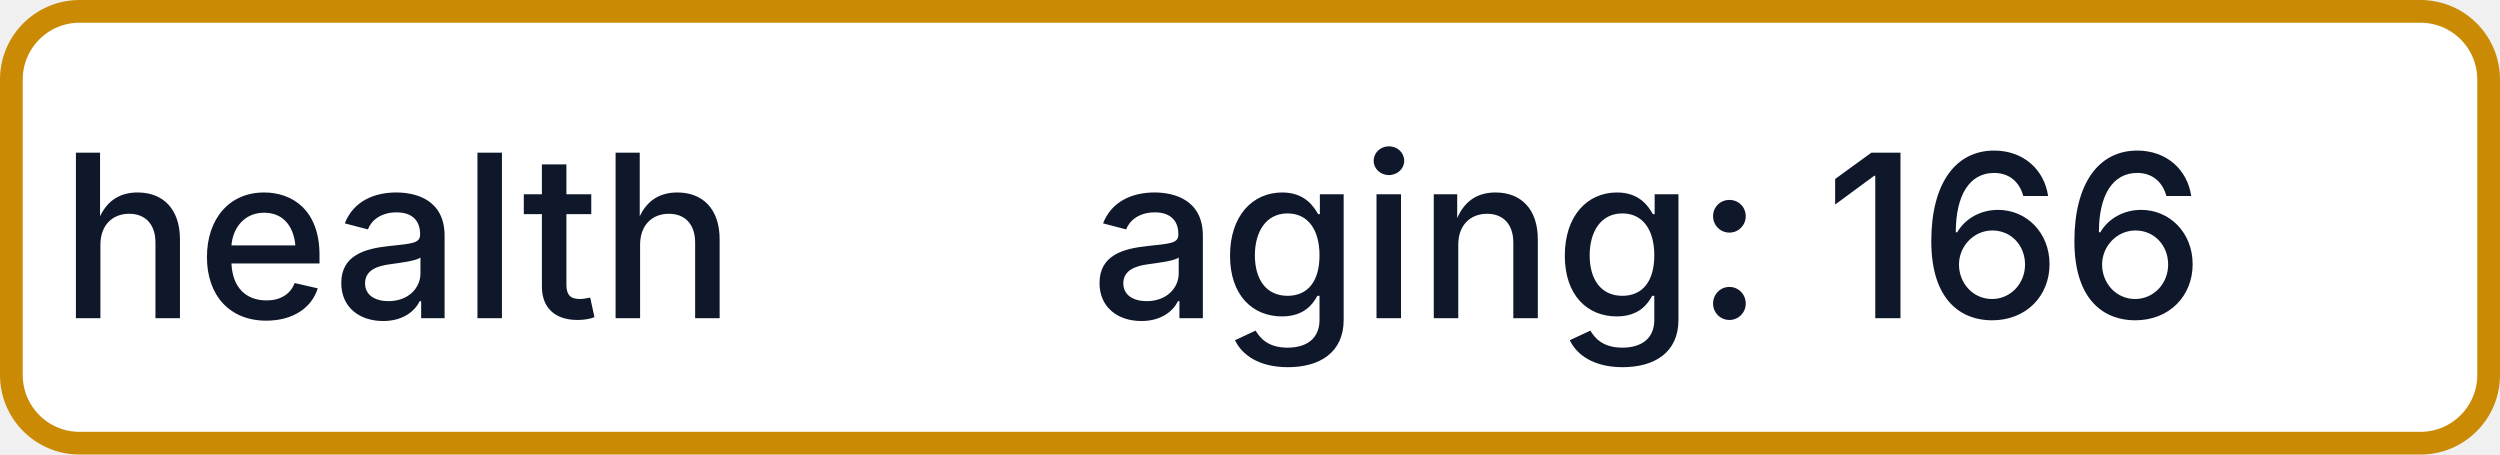
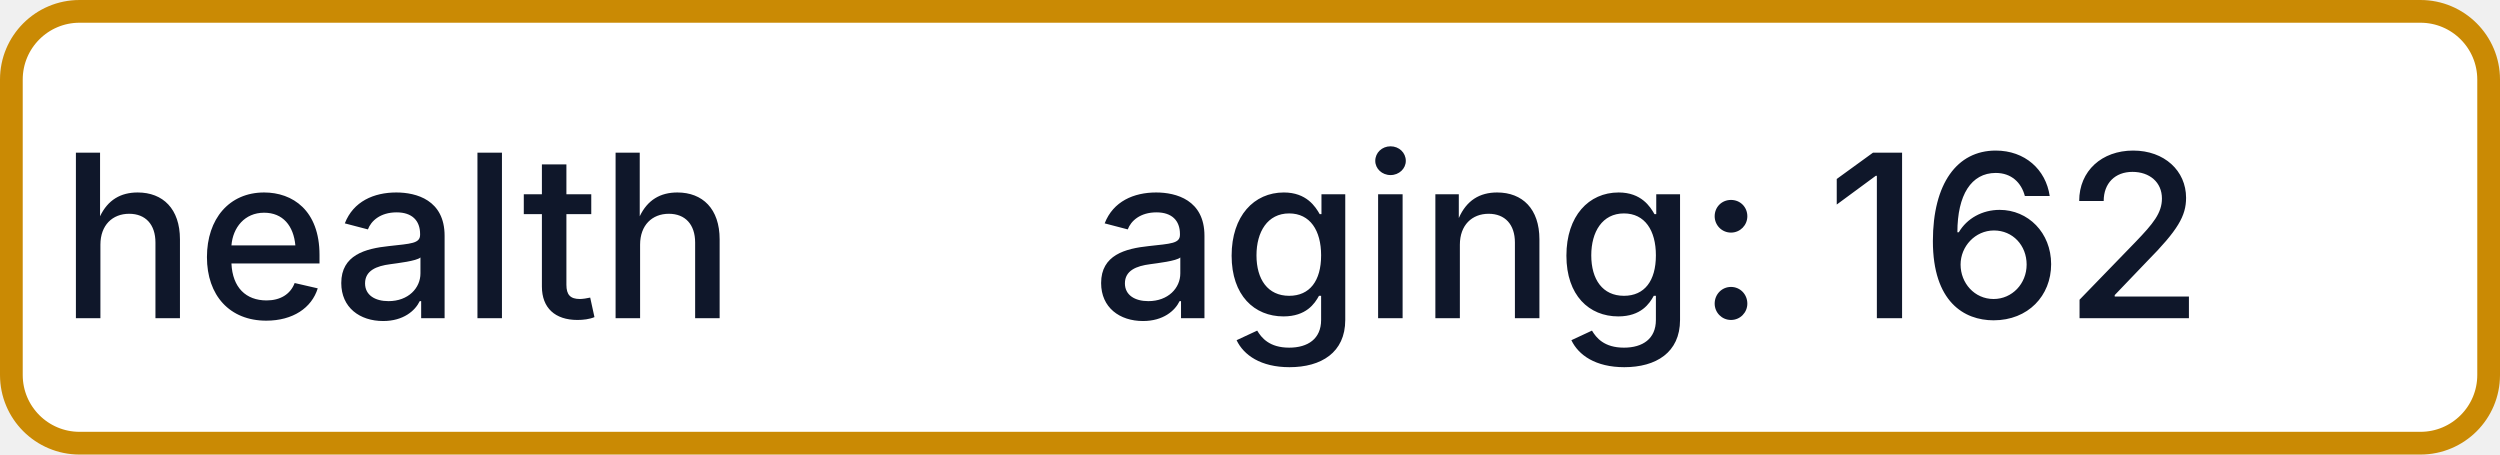
- <svg xmlns="http://www.w3.org/2000/svg" width="110" height="20" role="img" aria-label="health: aging: 166">
+ <svg xmlns="http://www.w3.org/2000/svg" width="110" height="20" role="img" aria-label="health: aging: 162">
  <rect x="0.5" y="0.5" width="109" height="19" rx="3" fill="#FFFFFF" stroke="#CA8A04" stroke-width="1" />
  <g fill="#0F172A" text-anchor="middle" font-family="-apple-system,BlinkMacSystemFont,Segoe UI,sans-serif" font-size="10" font-weight="500">
    <text x="17.5" y="14">health</text>
-     <text x="72.5" y="14" textLength="68" lengthAdjust="spacingAndGlyphs">aging: 166</text>
+     <text x="72.5" y="14" textLength="68" lengthAdjust="spacingAndGlyphs">aging: 162</text>
  </g>
</svg>
